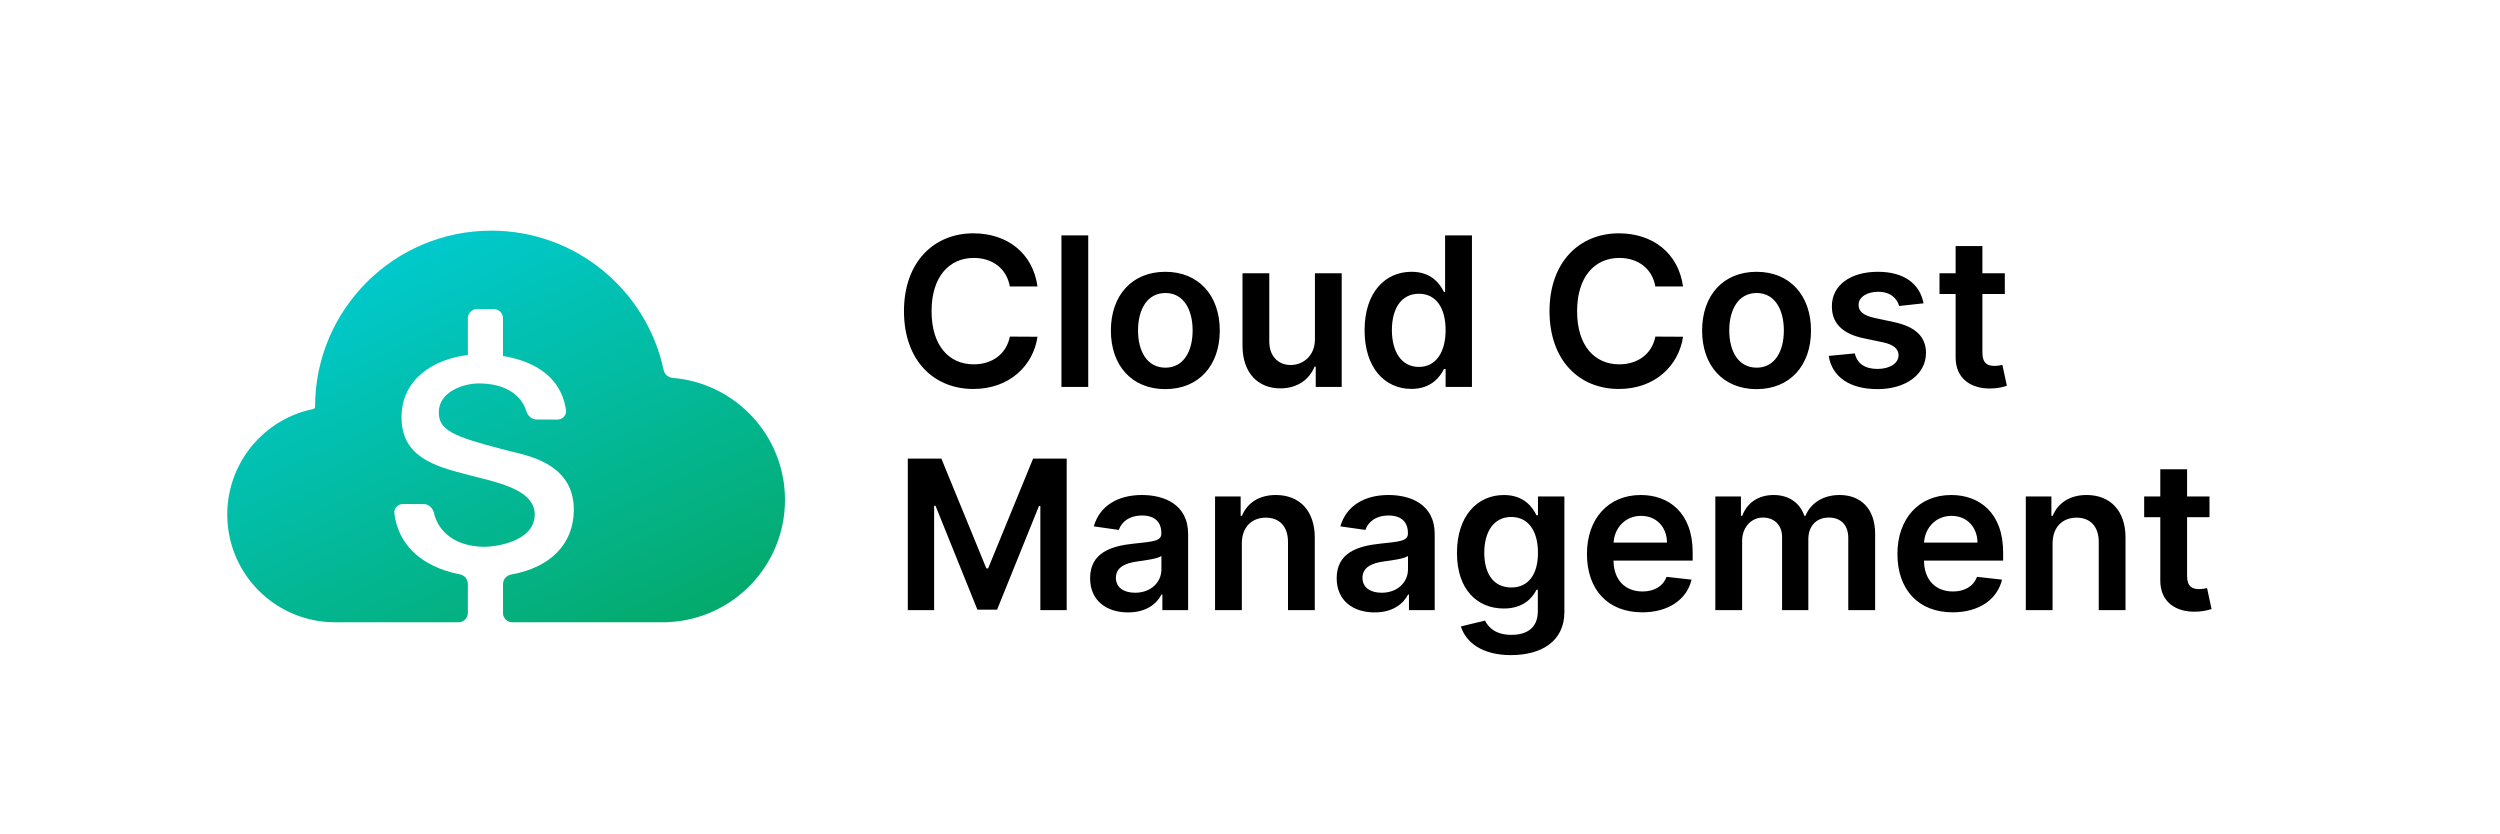
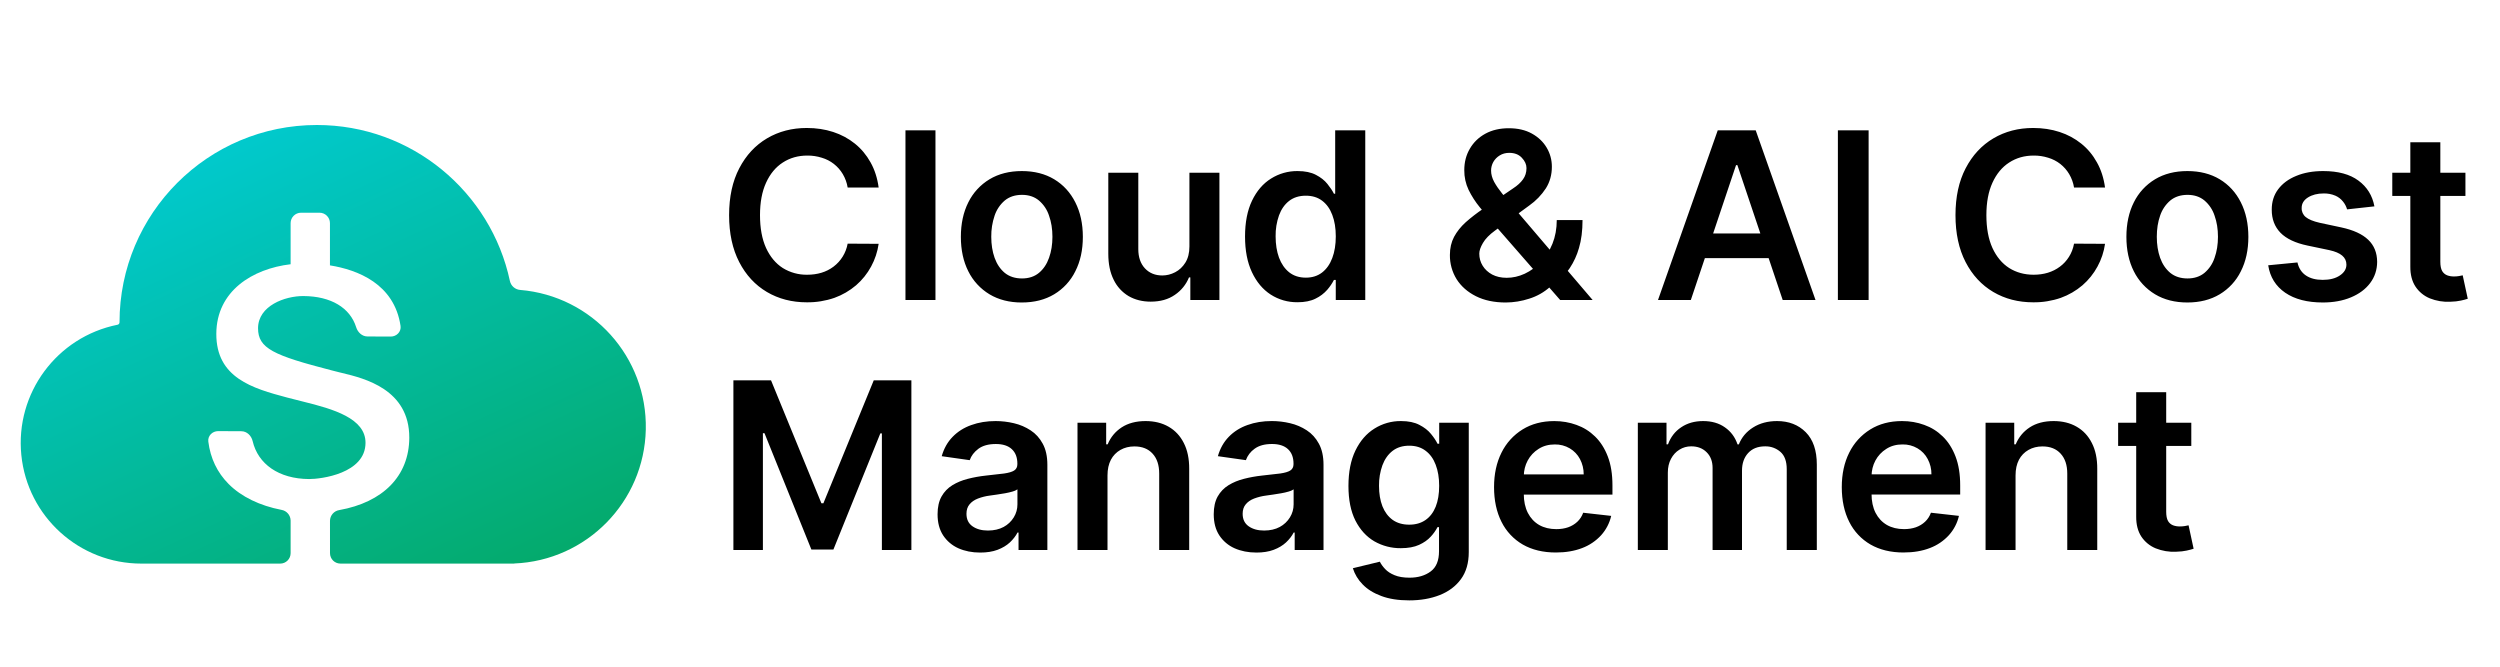
- <svg xmlns="http://www.w3.org/2000/svg" viewBox="0 0 168 56" fill="currentColor">
-   <path d="M33.799 41.19c0 .345.28.625.625.625h10.074.029.029.299v-.006c4.39-.172 7.896-3.785 7.896-8.217 0-4.312-3.319-7.849-7.541-8.196-.3-.025-.553-.242-.615-.536-1.14-5.349-5.892-9.36-11.581-9.36-6.54 0-11.842 5.302-11.842 11.842 0 .069-.049.128-.117.142a7.24 7.24 0 0 0 1.433 14.332h8.326c.345 0 .625-.28.625-.625v-1.96a.66.66 0 0 0-.544-.637c-1.302-.25-2.416-.787-3.178-1.555-.682-.687-1.09-1.539-1.216-2.54-.044-.346.243-.632.592-.63l1.392.007c.334.002.6.269.676.594.32 1.366 1.556 2.266 3.388 2.275.714.003 3.375-.33 3.384-2.17.007-1.471-1.927-2.029-3.757-2.481l-.947-.241c-2.07-.55-4.259-1.179-4.247-3.827.012-2.572 2.177-3.899 4.458-4.169v-2.467c0-.345.28-.625.625-.625h1.11c.345 0 .625.28.625.625v2.534c1.645.266 3.86 1.098 4.236 3.634.052.348-.237.64-.589.638l-1.399-.006c-.321-.002-.58-.25-.676-.556-.363-1.158-1.5-1.86-3.165-1.868-1.108-.005-2.713.583-2.72 1.925-.006 1.217.926 1.631 4.401 2.529l.46.117.186.045c1.324.319 4.04.974 4.027 3.887-.011 2.299-1.581 3.871-4.206 4.339-.313.056-.552.32-.552.638v1.946z" fill="url(#A)" />
-   <path d="M69.72 19.254c-.313-2.262-2.053-3.575-4.31-3.575-2.66 0-4.663 1.939-4.663 5.23s1.979 5.23 4.663 5.23c2.421 0 4.027-1.566 4.31-3.51l-1.859-.01c-.234 1.193-1.208 1.864-2.426 1.864-1.651 0-2.834-1.238-2.834-3.575 0-2.297 1.173-3.575 2.839-3.575 1.238 0 2.207.701 2.421 1.919h1.859zm3.409-3.436h-1.8V26h1.8V15.818zm5.181 10.331c2.237 0 3.659-1.576 3.659-3.937s-1.422-3.947-3.659-3.947-3.659 1.581-3.659 3.947 1.422 3.938 3.659 3.938zm.01-1.442c-1.238 0-1.844-1.104-1.844-2.501s.607-2.516 1.844-2.516c1.218 0 1.825 1.119 1.825 2.516s-.607 2.501-1.825 2.501zm10.044-1.919c0 1.163-.83 1.74-1.626 1.74-.865 0-1.442-.612-1.442-1.581v-4.584h-1.8v4.862c0 1.835 1.044 2.874 2.545 2.874 1.144 0 1.949-.601 2.297-1.457h.08V26h1.745v-7.636h-1.8v4.425zm6.484 3.346c1.313 0 1.904-.78 2.188-1.337h.109V26h1.77V15.818H97.11v3.808h-.075c-.273-.552-.835-1.362-2.183-1.362-1.765 0-3.152 1.382-3.152 3.928 0 2.516 1.347 3.942 3.147 3.942zm.502-1.477c-1.188 0-1.815-1.044-1.815-2.476 0-1.422.616-2.441 1.815-2.441 1.158 0 1.795.959 1.795 2.441s-.646 2.476-1.795 2.476zm17.75-5.403c-.313-2.262-2.053-3.575-4.31-3.575-2.66 0-4.663 1.939-4.663 5.23s1.978 5.23 4.663 5.23c2.421 0 4.027-1.566 4.31-3.51l-1.859-.01c-.234 1.193-1.208 1.864-2.426 1.864-1.651 0-2.834-1.238-2.834-3.575 0-2.297 1.173-3.575 2.839-3.575 1.238 0 2.207.701 2.421 1.919h1.859zm4.941 6.895c2.237 0 3.659-1.576 3.659-3.937s-1.422-3.947-3.659-3.947-3.659 1.581-3.659 3.947 1.422 3.938 3.659 3.938zm.01-1.442c-1.238 0-1.845-1.104-1.845-2.501s.607-2.516 1.845-2.516c1.218 0 1.824 1.119 1.824 2.516s-.606 2.501-1.824 2.501zm11.212-4.325c-.249-1.293-1.283-2.118-3.072-2.118-1.84 0-3.093.905-3.088 2.317-.005 1.114.681 1.849 2.148 2.153l1.302.273c.701.154 1.03.438 1.03.87 0 .522-.567.915-1.422.915-.826 0-1.363-.358-1.517-1.044l-1.755.169c.224 1.402 1.402 2.232 3.277 2.232 1.909 0 3.256-.989 3.261-2.436-.005-1.089-.706-1.755-2.148-2.068l-1.302-.278c-.776-.174-1.084-.442-1.079-.885-.005-.517.567-.875 1.317-.875.831 0 1.268.452 1.407.955l1.641-.179zm5.461-2.018h-1.506v-1.83h-1.8v1.83h-1.084v1.392h1.084v4.246c-.01 1.437 1.034 2.143 2.387 2.103a3.6 3.6 0 0 0 1.058-.179l-.303-1.407a2.24 2.24 0 0 1-.527.07c-.452 0-.815-.159-.815-.885v-3.947h1.506v-1.392zm-73.72 12.454V41h1.77v-7.01h.094l2.814 6.98h1.322l2.814-6.965h.094V41h1.77V30.818h-2.257l-3.023 7.378h-.119l-3.023-7.378h-2.257zM75.81 41.154c1.198 0 1.914-.562 2.242-1.203h.06V41h1.73v-5.111c0-2.019-1.646-2.625-3.102-2.625-1.606 0-2.839.716-3.237 2.108l1.68.239c.179-.522.686-.969 1.566-.969.835 0 1.293.428 1.293 1.178v.03c0 .517-.542.542-1.889.686-1.481.159-2.898.602-2.898 2.322 0 1.502 1.099 2.297 2.555 2.297zm.467-1.322c-.751 0-1.288-.343-1.288-1.004 0-.691.602-.979 1.407-1.094.472-.065 1.417-.184 1.651-.373v.9c0 .85-.686 1.571-1.77 1.571zm7.174-3.306c0-1.104.666-1.74 1.616-1.74.93 0 1.486.611 1.486 1.631V41h1.8v-4.862c.005-1.83-1.039-2.874-2.615-2.874-1.143 0-1.929.547-2.277 1.397h-.089v-1.298h-1.72V41h1.8v-4.474zm8.929 4.628c1.198 0 1.914-.562 2.242-1.203h.06V41h1.73v-5.111c0-2.019-1.646-2.625-3.102-2.625-1.606 0-2.839.716-3.237 2.108l1.68.239c.179-.522.686-.969 1.566-.969.835 0 1.293.428 1.293 1.178v.03c0 .517-.542.542-1.889.686-1.481.159-2.898.602-2.898 2.322 0 1.502 1.099 2.297 2.555 2.297zm.467-1.322c-.751 0-1.288-.343-1.288-1.004 0-.691.601-.979 1.407-1.094.472-.065 1.417-.184 1.651-.373v.9c0 .85-.686 1.571-1.77 1.571zm8.696 4.191c2.063 0 3.584-.945 3.584-2.898v-7.761h-1.775v1.263h-.099c-.274-.552-.845-1.362-2.193-1.362-1.764 0-3.152 1.382-3.152 3.893 0 2.491 1.387 3.734 3.147 3.734 1.308 0 1.919-.701 2.198-1.263h.089v1.447c0 1.124-.745 1.586-1.77 1.586-1.083 0-1.561-.512-1.779-.959l-1.621.393c.328 1.069 1.427 1.929 3.371 1.929zm.015-4.544c-1.189 0-1.815-.925-1.815-2.332 0-1.387.616-2.406 1.815-2.406 1.158 0 1.794.959 1.794 2.406 0 1.457-.646 2.332-1.794 2.332zm8.794 1.67c1.78 0 3.003-.87 3.321-2.197l-1.68-.189c-.244.646-.84.984-1.616.984-1.163 0-1.934-.766-1.949-2.073h5.32v-.552c0-2.68-1.611-3.858-3.49-3.858-2.188 0-3.615 1.606-3.615 3.962 0 2.396 1.407 3.922 3.709 3.922zm-1.919-4.688c.055-.974.776-1.795 1.85-1.795 1.034 0 1.73.756 1.74 1.795h-3.59zM115.27 41h1.8v-4.644c0-.94.627-1.576 1.402-1.576.761 0 1.283.512 1.283 1.298V41h1.765v-4.763c0-.86.512-1.457 1.382-1.457.726 0 1.302.428 1.302 1.372V41h1.805v-5.126c0-1.705-.984-2.61-2.386-2.61-1.109 0-1.954.547-2.292 1.397h-.08c-.293-.865-1.034-1.397-2.063-1.397s-1.79.527-2.108 1.397h-.089v-1.298h-1.721V41zm15.946.149c1.779 0 3.002-.87 3.321-2.197l-1.681-.189c-.243.646-.84.984-1.616.984-1.163 0-1.934-.766-1.948-2.073h5.319v-.552c0-2.68-1.611-3.858-3.49-3.858-2.187 0-3.614 1.606-3.614 3.962 0 2.396 1.407 3.922 3.709 3.922zm-1.919-4.688c.054-.974.775-1.795 1.849-1.795 1.034 0 1.73.756 1.74 1.795h-3.589zm8.636.065c0-1.104.667-1.74 1.616-1.74.93 0 1.487.611 1.487 1.631V41h1.799v-4.862c.005-1.83-1.039-2.874-2.615-2.874-1.143 0-1.929.547-2.277 1.397h-.089v-1.298h-1.72V41h1.799v-4.474zm10.545-3.162h-1.506v-1.829h-1.8v1.829h-1.084v1.392h1.084v4.246c-.01 1.437 1.034 2.143 2.386 2.103a3.61 3.61 0 0 0 1.059-.179l-.303-1.407a2.24 2.24 0 0 1-.527.07c-.452 0-.815-.159-.815-.885v-3.947h1.506v-1.392z" fill="#000" />
+ <svg xmlns="http://www.w3.org/2000/svg" fill="none" viewBox="0 0 150 40">
+   <path fill="url(#a)" d="M19.8 33.19c0 .346.28.625.624.625h10.43v-.006a8.224 8.224 0 0 0 .355-16.413.685.685 0 0 1-.615-.536C29.454 11.513 24.7 7.5 19.012 7.5c-6.54 0-11.841 5.302-11.841 11.842 0 .069-.05.128-.117.142a7.237 7.237 0 0 0 1.433 14.332h8.325c.346 0 .625-.28.625-.626v-1.96a.66.66 0 0 0-.544-.637c-1.302-.25-2.416-.787-3.178-1.556-.683-.687-1.09-1.54-1.216-2.54-.044-.346.243-.631.592-.63l1.392.007c.334.002.6.269.676.594.32 1.366 1.557 2.266 3.388 2.275.714.003 3.376-.33 3.384-2.17.007-1.471-1.927-2.03-3.757-2.48q-.47-.115-.947-.241c-2.07-.55-4.26-1.18-4.248-3.828.012-2.572 2.178-3.899 4.458-4.17v-2.466c0-.345.28-.625.625-.625h1.11c.345 0 .625.28.625.625v2.534c1.645.265 3.86 1.098 4.236 3.634.051.348-.238.64-.59.638l-1.399-.006c-.32-.002-.58-.25-.675-.557-.363-1.158-1.5-1.86-3.166-1.868-1.107-.005-2.713.583-2.72 1.925-.005 1.217.926 1.632 4.401 2.53l.46.117.186.045c1.324.32 4.04.975 4.027 3.887-.01 2.299-1.581 3.871-4.206 4.339a.66.66 0 0 0-.552.638z" />
+   <path fill="#000" d="M52.72 11.254h-1.86a2.3 2.3 0 0 0-.293-.81 2.18 2.18 0 0 0-1.258-.98 2.8 2.8 0 0 0-.87-.13q-.83 0-1.472.418-.64.413-1.004 1.213-.363.795-.363 1.944 0 1.168.363 1.969.368.795 1.004 1.203a2.7 2.7 0 0 0 1.467.403q.458 0 .855-.12a2.3 2.3 0 0 0 .72-.363 2.215 2.215 0 0 0 .85-1.382l1.86.01q-.105.726-.452 1.363a4 4 0 0 1-.9 1.123 4.2 4.2 0 0 1-1.302.756 4.9 4.9 0 0 1-1.656.268q-1.343 0-2.396-.621-1.054-.622-1.66-1.795-.607-1.173-.607-2.814 0-1.646.611-2.814.612-1.173 1.666-1.795t2.386-.621q.85 0 1.581.239.73.238 1.303.7.57.458.94 1.124.372.662.486 1.512m3.409-3.436V18h-1.8V7.818zM61.31 18.15q-1.118 0-1.939-.492A3.34 3.34 0 0 1 58.1 16.28q-.448-.886-.448-2.068 0-1.184.448-2.073a3.34 3.34 0 0 1 1.272-1.383q.82-.492 1.94-.492 1.117 0 1.938.492.82.494 1.268 1.383.453.89.453 2.073t-.453 2.068a3.3 3.3 0 0 1-1.268 1.377q-.82.492-1.939.492m.01-1.442q.608 0 1.014-.333.408-.338.607-.904.204-.568.204-1.263 0-.701-.204-1.268a2 2 0 0 0-.607-.91q-.407-.338-1.014-.338-.621 0-1.034.338a2.04 2.04 0 0 0-.611.91 3.8 3.8 0 0 0-.2 1.268q0 .696.2 1.262.204.567.611.905.413.333 1.034.333m10.044-1.919v-4.424h1.8V18h-1.745v-1.357h-.08a2.3 2.3 0 0 1-.85 1.049q-.585.407-1.447.407-.75 0-1.327-.333a2.3 2.3 0 0 1-.895-.98q-.323-.645-.323-1.56v-4.862h1.8v4.583q0 .726.397 1.154.399.427 1.044.427.398 0 .771-.194t.612-.576q.243-.388.243-.97m6.484 3.346a2.9 2.9 0 0 1-1.61-.462q-.711-.462-1.124-1.343-.413-.88-.413-2.137 0-1.273.418-2.148.423-.881 1.138-1.327a2.93 2.93 0 0 1 1.596-.453q.672 0 1.104.229.432.224.686.542.254.314.393.591h.074V7.818h1.805V18h-1.77v-1.203h-.11a3 3 0 0 1-.402.591 2.2 2.2 0 0 1-.696.527q-.432.22-1.089.22m.502-1.476q.573 0 .975-.309.402-.312.611-.87.21-.556.21-1.297t-.21-1.288q-.204-.546-.606-.85-.398-.303-.98-.303-.6 0-1.004.313-.402.313-.606.865a3.6 3.6 0 0 0-.204 1.263q0 .716.204 1.277.209.558.611.88.408.32 1 .319m11.998 1.491q-1.044 0-1.795-.378t-1.158-1.019a2.7 2.7 0 0 1-.403-1.456q0-.613.249-1.084.254-.473.696-.875a10 10 0 0 1 1.034-.8l1.805-1.229q.397-.258.601-.547.21-.288.21-.676 0-.328-.28-.621-.273-.294-.755-.294-.323 0-.572.155-.243.149-.383.392-.134.244-.134.517 0 .333.184.677.189.342.487.71l.647.781L95.558 18H93.61l-3.968-4.544q-.442-.517-.855-1.02a5.4 5.4 0 0 1-.671-1.043 2.7 2.7 0 0 1-.259-1.184q0-.72.334-1.287.332-.572.93-.9.601-.328 1.406-.328.806 0 1.382.318.577.318.89.845t.313 1.149q0 .72-.358 1.292a3.8 3.8 0 0 1-.994 1.03l-2.058 1.506q-.507.368-.726.745-.219.374-.219.637 0 .403.204.73.204.33.572.528.372.194.87.194.546 0 1.079-.244a3.2 3.2 0 0 0 .97-.706q.436-.458.695-1.094.258-.64.259-1.422h1.546q0 .965-.214 1.68a4.3 4.3 0 0 1-.552 1.204 3.5 3.5 0 0 1-.716.78q-.12.085-.228.17-.11.084-.229.168a3.36 3.36 0 0 1-1.258.716 4.6 4.6 0 0 1-1.407.23M101.45 18h-1.97l3.585-10.182h2.277L108.931 18h-1.969l-2.719-8.094h-.08zm.064-3.992h5.369v1.481h-5.369zm10.603-6.19V18h-1.844V7.818zm14.185 3.436h-1.859a2.3 2.3 0 0 0-.293-.81 2.2 2.2 0 0 0-.532-.607 2.2 2.2 0 0 0-.726-.373 2.8 2.8 0 0 0-.87-.13q-.83 0-1.472.418-.64.413-1.004 1.213-.363.795-.363 1.944 0 1.168.363 1.969.368.795 1.004 1.203.642.402 1.467.403.457 0 .855-.12.403-.124.721-.363.323-.238.542-.586.224-.348.308-.796l1.859.01a4 4 0 0 1-.452 1.363 4 4 0 0 1-.9 1.123 4.2 4.2 0 0 1-1.302.756 4.9 4.9 0 0 1-1.656.268q-1.343 0-2.396-.621-1.054-.622-1.661-1.795-.606-1.173-.606-2.814 0-1.646.611-2.814.612-1.173 1.666-1.795t2.386-.621q.85 0 1.581.239.73.238 1.303.7.572.458.939 1.124.373.662.487 1.512m4.941 6.895q-1.119 0-1.939-.492a3.35 3.35 0 0 1-1.273-1.377q-.447-.886-.447-2.068 0-1.184.447-2.073a3.34 3.34 0 0 1 1.273-1.383q.82-.492 1.939-.492t1.939.492q.82.494 1.268 1.383.452.89.452 2.073t-.452 2.068a3.3 3.3 0 0 1-1.268 1.377q-.82.492-1.939.492m.01-1.442q.606 0 1.014-.333a2 2 0 0 0 .607-.904q.204-.568.204-1.263 0-.701-.204-1.268a2 2 0 0 0-.607-.91q-.408-.338-1.014-.338-.621 0-1.034.338a2.04 2.04 0 0 0-.612.91q-.199.566-.199 1.268 0 .696.199 1.262.204.567.612.905.413.333 1.034.333m11.212-4.325-1.64.18a1.3 1.3 0 0 0-.244-.468 1.2 1.2 0 0 0-.457-.353 1.7 1.7 0 0 0-.706-.134q-.562 0-.945.243-.378.243-.373.632a.66.66 0 0 0 .244.541q.253.21.835.344l1.302.278q1.084.234 1.611.74.532.508.537 1.328-.005.72-.422 1.273-.412.547-1.149.855-.736.308-1.69.308-1.402 0-2.257-.587-.855-.59-1.019-1.645l1.755-.17q.118.519.507.781.388.264 1.009.264.64 0 1.029-.264.393-.263.393-.65 0-.33-.254-.543-.249-.213-.775-.328l-1.303-.273q-1.098-.23-1.626-.77-.527-.548-.522-1.383-.004-.705.383-1.223.393-.523 1.089-.805.7-.29 1.616-.289 1.342 0 2.113.572.776.571.959 1.546m5.461-2.018v1.392h-4.389v-1.392zm-3.306-1.83h1.8v7.17q0 .362.109.556a.6.6 0 0 0 .299.258q.183.07.407.07.17 0 .309-.025.144-.024.218-.044l.304 1.406a4 4 0 0 1-.413.11q-.264.06-.646.07a2.9 2.9 0 0 1-1.218-.204 1.9 1.9 0 0 1-.86-.706q-.314-.478-.309-1.194zM44.004 22.818h2.257l3.023 7.378h.12l3.022-7.378h2.257V33h-1.77v-6.995h-.094l-2.814 6.965h-1.323l-2.813-6.98h-.095V33h-1.77zM58.81 33.154q-.726 0-1.308-.258a2.13 2.13 0 0 1-.915-.776q-.333-.512-.333-1.263 0-.645.239-1.069.238-.422.651-.676.413-.253.93-.383.522-.134 1.079-.194.67-.069 1.089-.124.417-.06.606-.179.195-.124.194-.383v-.03q0-.561-.333-.87t-.96-.308q-.66 0-1.049.289-.382.288-.517.68l-1.68-.238q.198-.696.656-1.163.458-.472 1.119-.706.66-.24 1.461-.239.552 0 1.1.13.546.129.998.427.453.294.726.8.279.507.279 1.268V33h-1.73v-1.049h-.06q-.165.318-.462.597-.294.273-.741.442-.443.165-1.04.164m.467-1.322q.542 0 .94-.214a1.6 1.6 0 0 0 .611-.577q.219-.358.219-.78v-.9a.9.9 0 0 1-.288.13q-.2.059-.448.104-.249.045-.492.079l-.423.06a3.1 3.1 0 0 0-.72.179q-.319.123-.503.348-.184.218-.184.566 0 .498.363.751.363.255.925.254m7.174-3.306V33h-1.8v-7.636h1.72v1.297h.09q.264-.64.84-1.019.582-.378 1.437-.378.79 0 1.377.338.592.338.915.98.328.64.323 1.556V33h-1.8v-4.584q0-.766-.397-1.198-.393-.433-1.09-.433-.471 0-.84.21a1.45 1.45 0 0 0-.571.59q-.204.39-.204.94m8.929 4.628q-.726 0-1.308-.258a2.13 2.13 0 0 1-.914-.776q-.333-.512-.333-1.263 0-.645.238-1.069.24-.422.651-.676.413-.253.93-.383.522-.134 1.079-.194.671-.069 1.089-.124.417-.06.606-.179.195-.124.194-.383v-.03q0-.561-.333-.87t-.96-.308q-.66 0-1.048.289a1.43 1.43 0 0 0-.517.68l-1.68-.238q.198-.696.655-1.163.458-.472 1.119-.706.66-.24 1.462-.239.552 0 1.098.13a3.1 3.1 0 0 1 1 .427q.452.294.725.8.279.507.279 1.268V33h-1.73v-1.049h-.06q-.164.318-.462.597-.294.273-.741.442-.442.165-1.039.164m.467-1.322q.543 0 .94-.214a1.6 1.6 0 0 0 .611-.577q.22-.358.22-.78v-.9a.9.9 0 0 1-.29.13 4 4 0 0 1-.447.104q-.248.045-.492.079l-.422.06a3.2 3.2 0 0 0-.721.179q-.319.123-.502.348-.184.218-.184.566 0 .498.363.751.363.255.924.254m8.696 4.19q-.97 0-1.666-.263-.696-.258-1.118-.696a2.4 2.4 0 0 1-.587-.97l1.62-.392q.11.224.319.443.208.223.562.367.357.15.9.15.765 0 1.267-.373.502-.369.502-1.213v-1.447h-.09a2.6 2.6 0 0 1-.407.572q-.264.293-.7.492-.434.198-1.09.199a3.14 3.14 0 0 1-1.596-.413q-.71-.417-1.133-1.243-.418-.83-.418-2.078 0-1.258.418-2.123.422-.87 1.139-1.317a2.93 2.93 0 0 1 1.595-.453q.672 0 1.104.229.438.224.696.542.258.314.393.591h.1v-1.262h1.774v7.76q0 .98-.467 1.621-.468.641-1.278.96t-1.84.318m.014-4.543q.572 0 .975-.279.402-.278.612-.8.208-.522.208-1.253 0-.72-.209-1.263-.203-.541-.606-.84-.398-.303-.98-.303-.6 0-1.004.313-.402.313-.606.86a3.5 3.5 0 0 0-.204 1.233q0 .701.204 1.228.209.522.611.815.408.29 1 .289m8.795 1.67q-1.148 0-1.983-.477a3.23 3.23 0 0 1-1.278-1.362q-.447-.886-.447-2.083 0-1.179.447-2.069a3.4 3.4 0 0 1 1.263-1.392q.81-.502 1.904-.502.706 0 1.332.229.631.224 1.114.696.487.473.766 1.203.278.725.278 1.73v.552h-6.26v-1.213h4.535a1.94 1.94 0 0 0-.224-.92 1.63 1.63 0 0 0-.612-.641 1.7 1.7 0 0 0-.904-.234q-.552 0-.97.269a1.85 1.85 0 0 0-.651.696q-.229.427-.234.94v1.058q0 .666.244 1.144.244.472.681.726.438.248 1.024.248.393 0 .711-.11.318-.113.552-.332t.353-.542l1.68.189a2.6 2.6 0 0 1-.606 1.163 2.96 2.96 0 0 1-1.134.766q-.691.268-1.58.268M98.27 33v-7.636h1.72v1.297h.09q.239-.656.791-1.024.551-.373 1.317-.373.776 0 1.308.378.537.373.755 1.02h.08q.253-.637.855-1.015.606-.383 1.437-.383 1.053 0 1.72.666.666.668.666 1.944V33h-1.805v-4.847q0-.71-.377-1.04a1.35 1.35 0 0 0-.925-.332q-.651 0-1.019.407-.363.403-.363 1.05V33h-1.765v-4.922q0-.592-.358-.944-.353-.354-.925-.354-.388 0-.706.2-.318.194-.507.551-.189.353-.189.826V33zm15.946.15q-1.149 0-1.984-.478a3.23 3.23 0 0 1-1.278-1.362q-.447-.886-.447-2.083 0-1.179.447-2.069a3.4 3.4 0 0 1 1.263-1.392q.81-.502 1.904-.502.707 0 1.332.229.632.224 1.114.696.487.473.766 1.203.278.725.278 1.73v.552h-6.259v-1.213h4.534a1.9 1.9 0 0 0-.224-.92 1.6 1.6 0 0 0-.611-.641 1.7 1.7 0 0 0-.905-.234q-.552 0-.97.269a1.85 1.85 0 0 0-.651.696q-.228.427-.233.94v1.058q0 .666.243 1.144.244.472.681.726.438.248 1.024.248.393 0 .711-.11.318-.113.552-.332t.353-.542l1.681.189a2.6 2.6 0 0 1-.607 1.163 2.96 2.96 0 0 1-1.133.766q-.691.268-1.581.268m6.717-4.624V33h-1.799v-7.636h1.72v1.297h.089q.264-.64.841-1.019.58-.378 1.436-.378.79 0 1.377.338.593.338.915.98.329.64.323 1.556V33h-1.799v-4.584q0-.766-.398-1.198-.393-.433-1.089-.433-.472 0-.84.21a1.45 1.45 0 0 0-.572.59q-.204.39-.204.94m10.545-3.162v1.392h-4.39v-1.392zm-3.306-1.83h1.8v7.17q0 .362.109.556a.6.6 0 0 0 .298.258q.184.07.408.07.17 0 .308-.025.144-.024.219-.044l.303 1.406q-.144.05-.412.11-.263.06-.647.07a2.9 2.9 0 0 1-1.218-.204 1.9 1.9 0 0 1-.86-.706q-.313-.478-.308-1.194z" />
  <defs>
-     <linearGradient id="A" x1="21.277" y1="13.491" x2="38.089" y2="49.837" gradientUnits="userSpaceOnUse">
+     <linearGradient id="a" x1="7.277" x2="24.089" y1="5.491" y2="41.837" gradientUnits="userSpaceOnUse">
      <stop stop-color="#00cfde" />
      <stop offset="1" stop-color="#05a660" />
    </linearGradient>
  </defs>
</svg>
